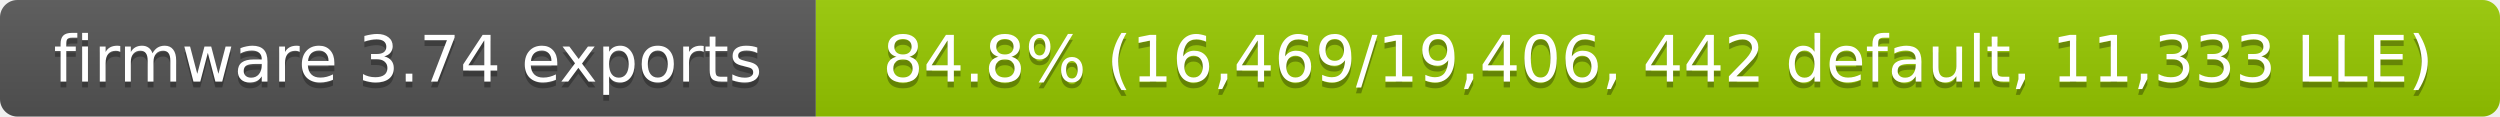
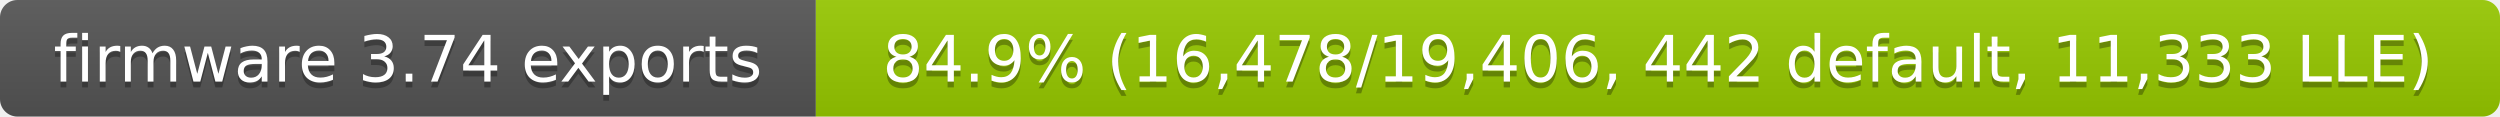
- <svg xmlns="http://www.w3.org/2000/svg" width="429" height="20" role="img" aria-label="firmware 3.74 exports: 84.8% (16,469/19,406, 442 default, 11,333 LLE)">
+ <svg xmlns="http://www.w3.org/2000/svg" width="429" height="20" role="img" aria-label="firmware 3.74 exports: 84.9% (16,478/19,406, 442 default, 11,333 LLE)">
  <linearGradient id="s" x2="0" y2="100%">
    <stop offset="0" stop-color="#bbb" stop-opacity=".1" />
    <stop offset="1" stop-opacity=".1" />
  </linearGradient>
  <clipPath id="r">
    <rect width="429" height="20" rx="3" fill="#fff" />
  </clipPath>
  <g clip-path="url(#r)">
    <rect width="140" height="20" fill="#555" />
    <rect x="140" width="289" height="20" fill="#97ca00" />
    <rect width="429" height="20" fill="url(#s)" />
  </g>
  <g fill="#fff" text-anchor="middle" font-family="Verdana,Geneva,DejaVu Sans,sans-serif" font-size="11">
    <text x="70" y="15" fill="#010101" fill-opacity=".3">firmware 3.74 exports</text>
    <text x="70" y="14">firmware 3.74 exports</text>
-     <text x="284.5" y="15" fill="#010101" fill-opacity=".3">84.8% (16,469/19,406, 442 default, 11,333 LLE)</text>
-     <text x="284.5" y="14">84.8% (16,469/19,406, 442 default, 11,333 LLE)</text>
+     <text x="284.5" y="15" fill="#010101" fill-opacity=".3">84.9% (16,478/19,406, 442 default, 11,333 LLE)</text>
+     <text x="284.5" y="14">84.9% (16,478/19,406, 442 default, 11,333 LLE)</text>
  </g>
</svg>
